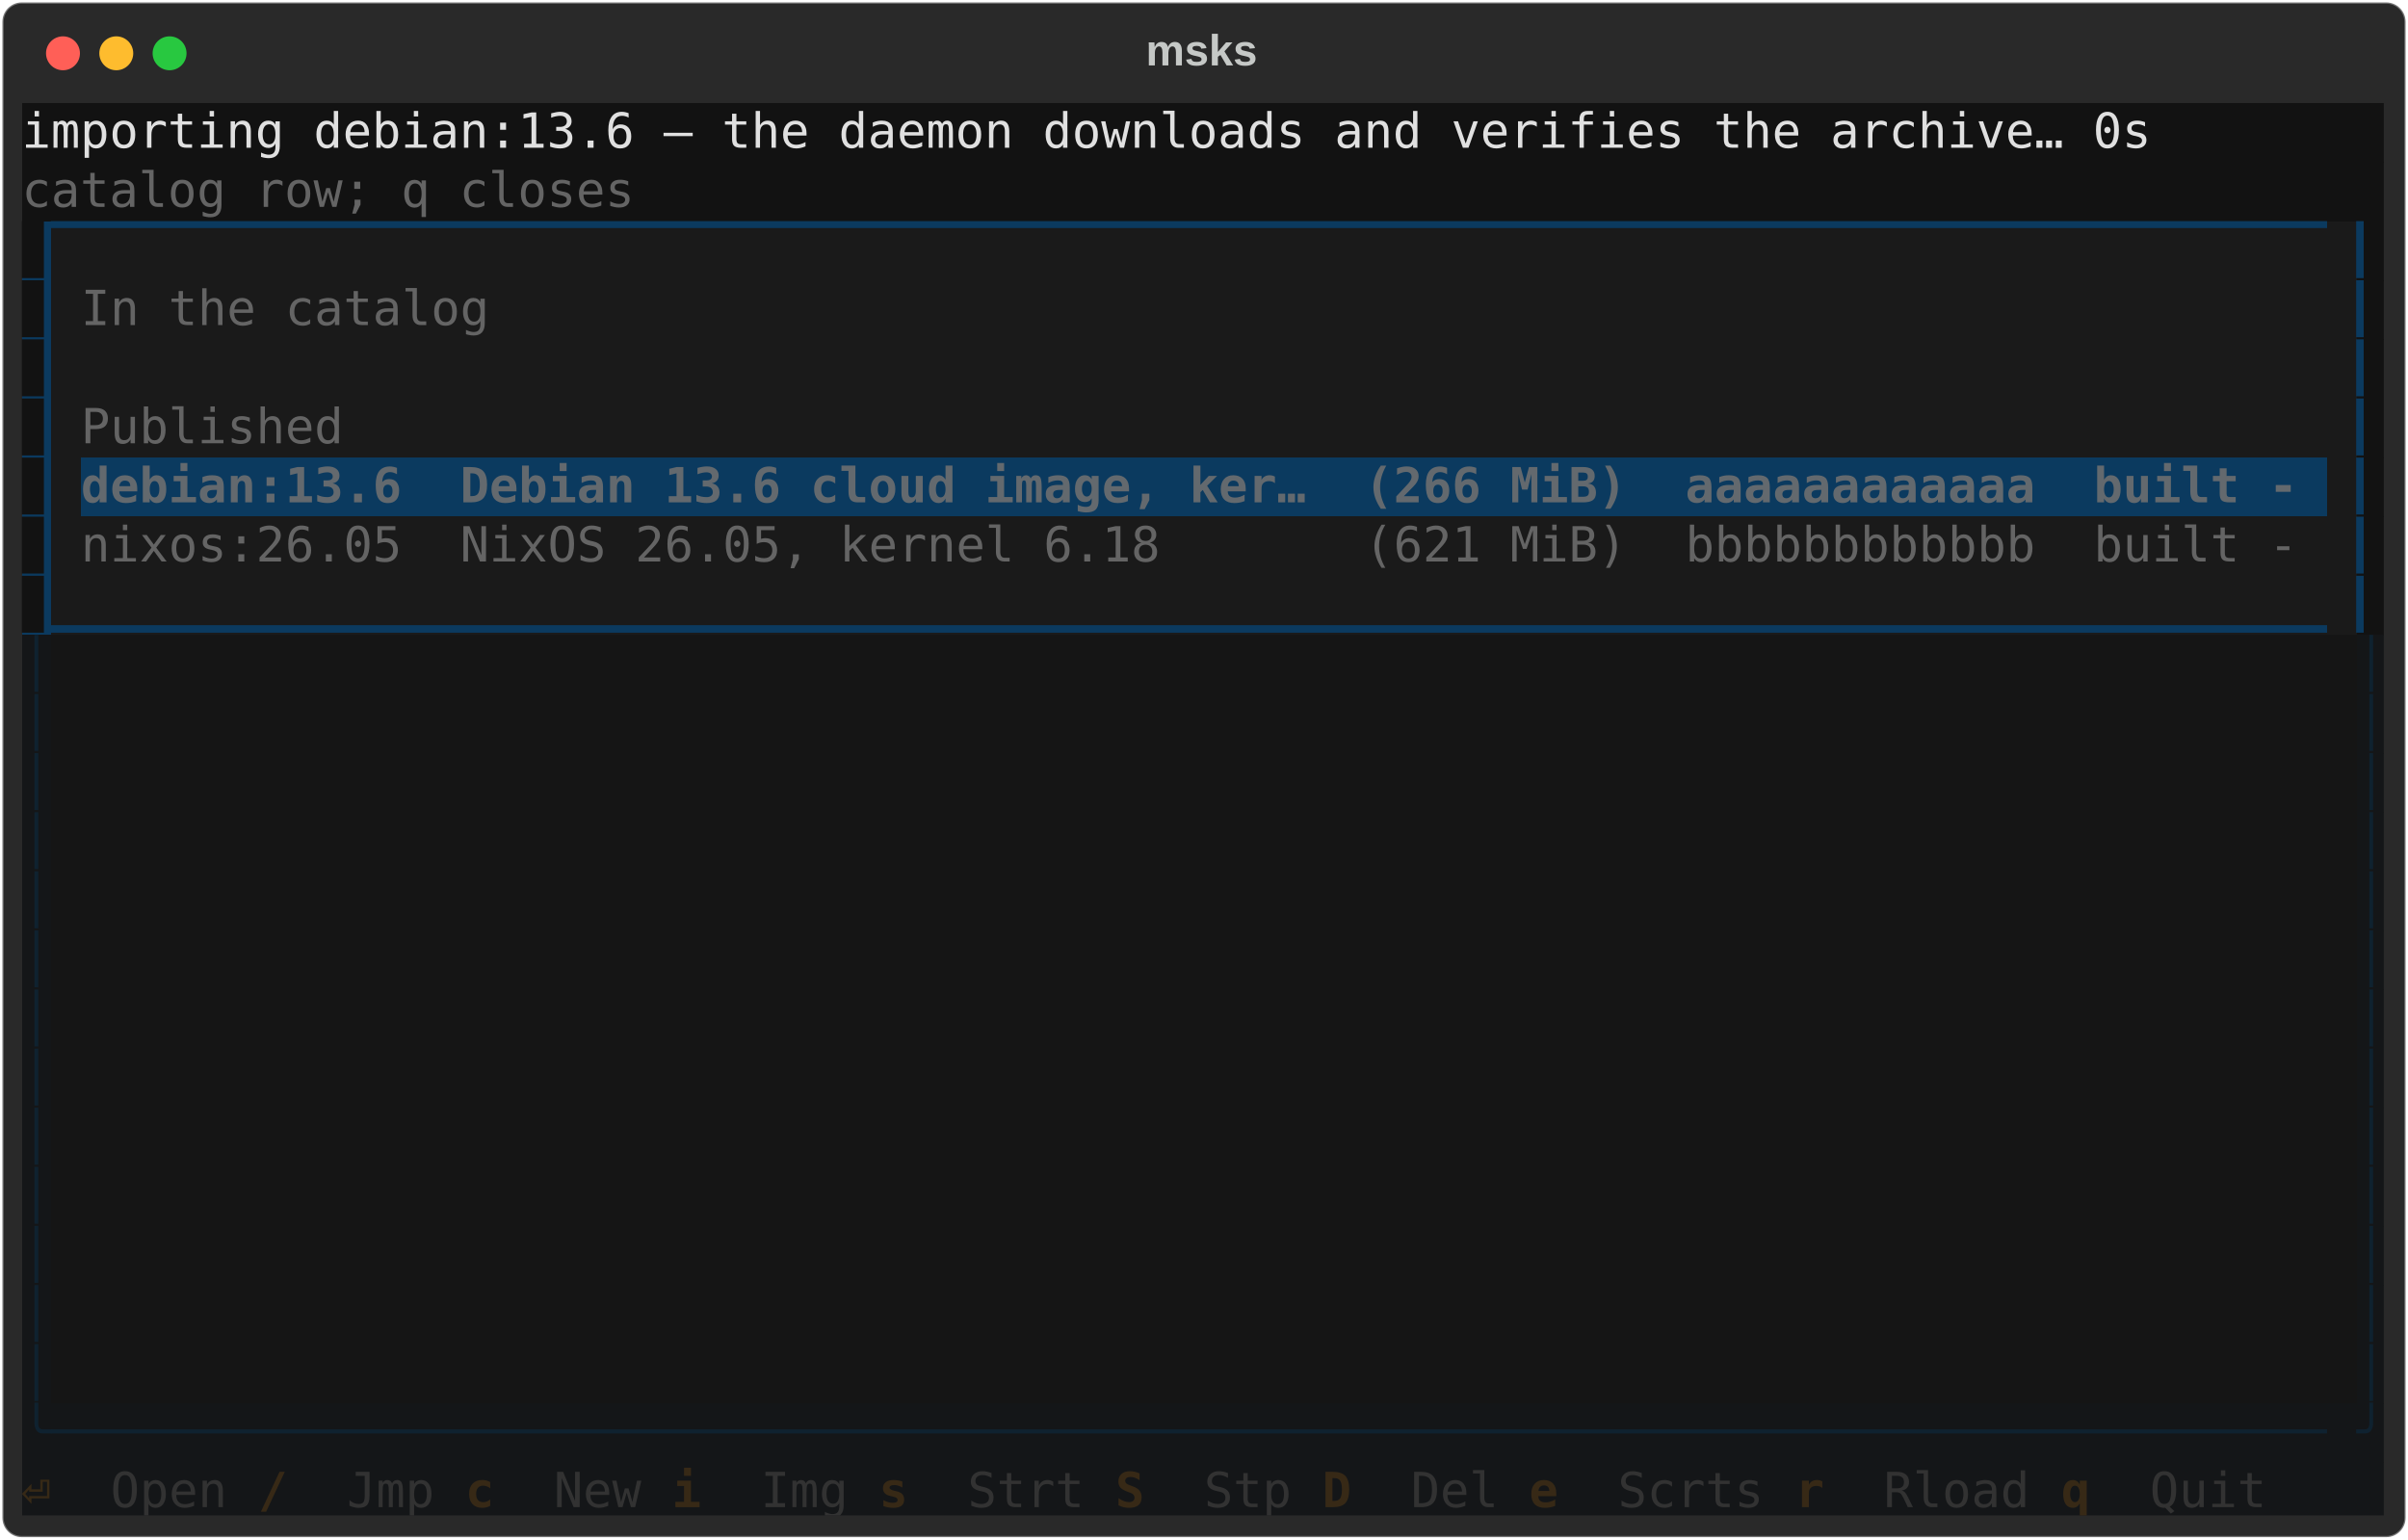
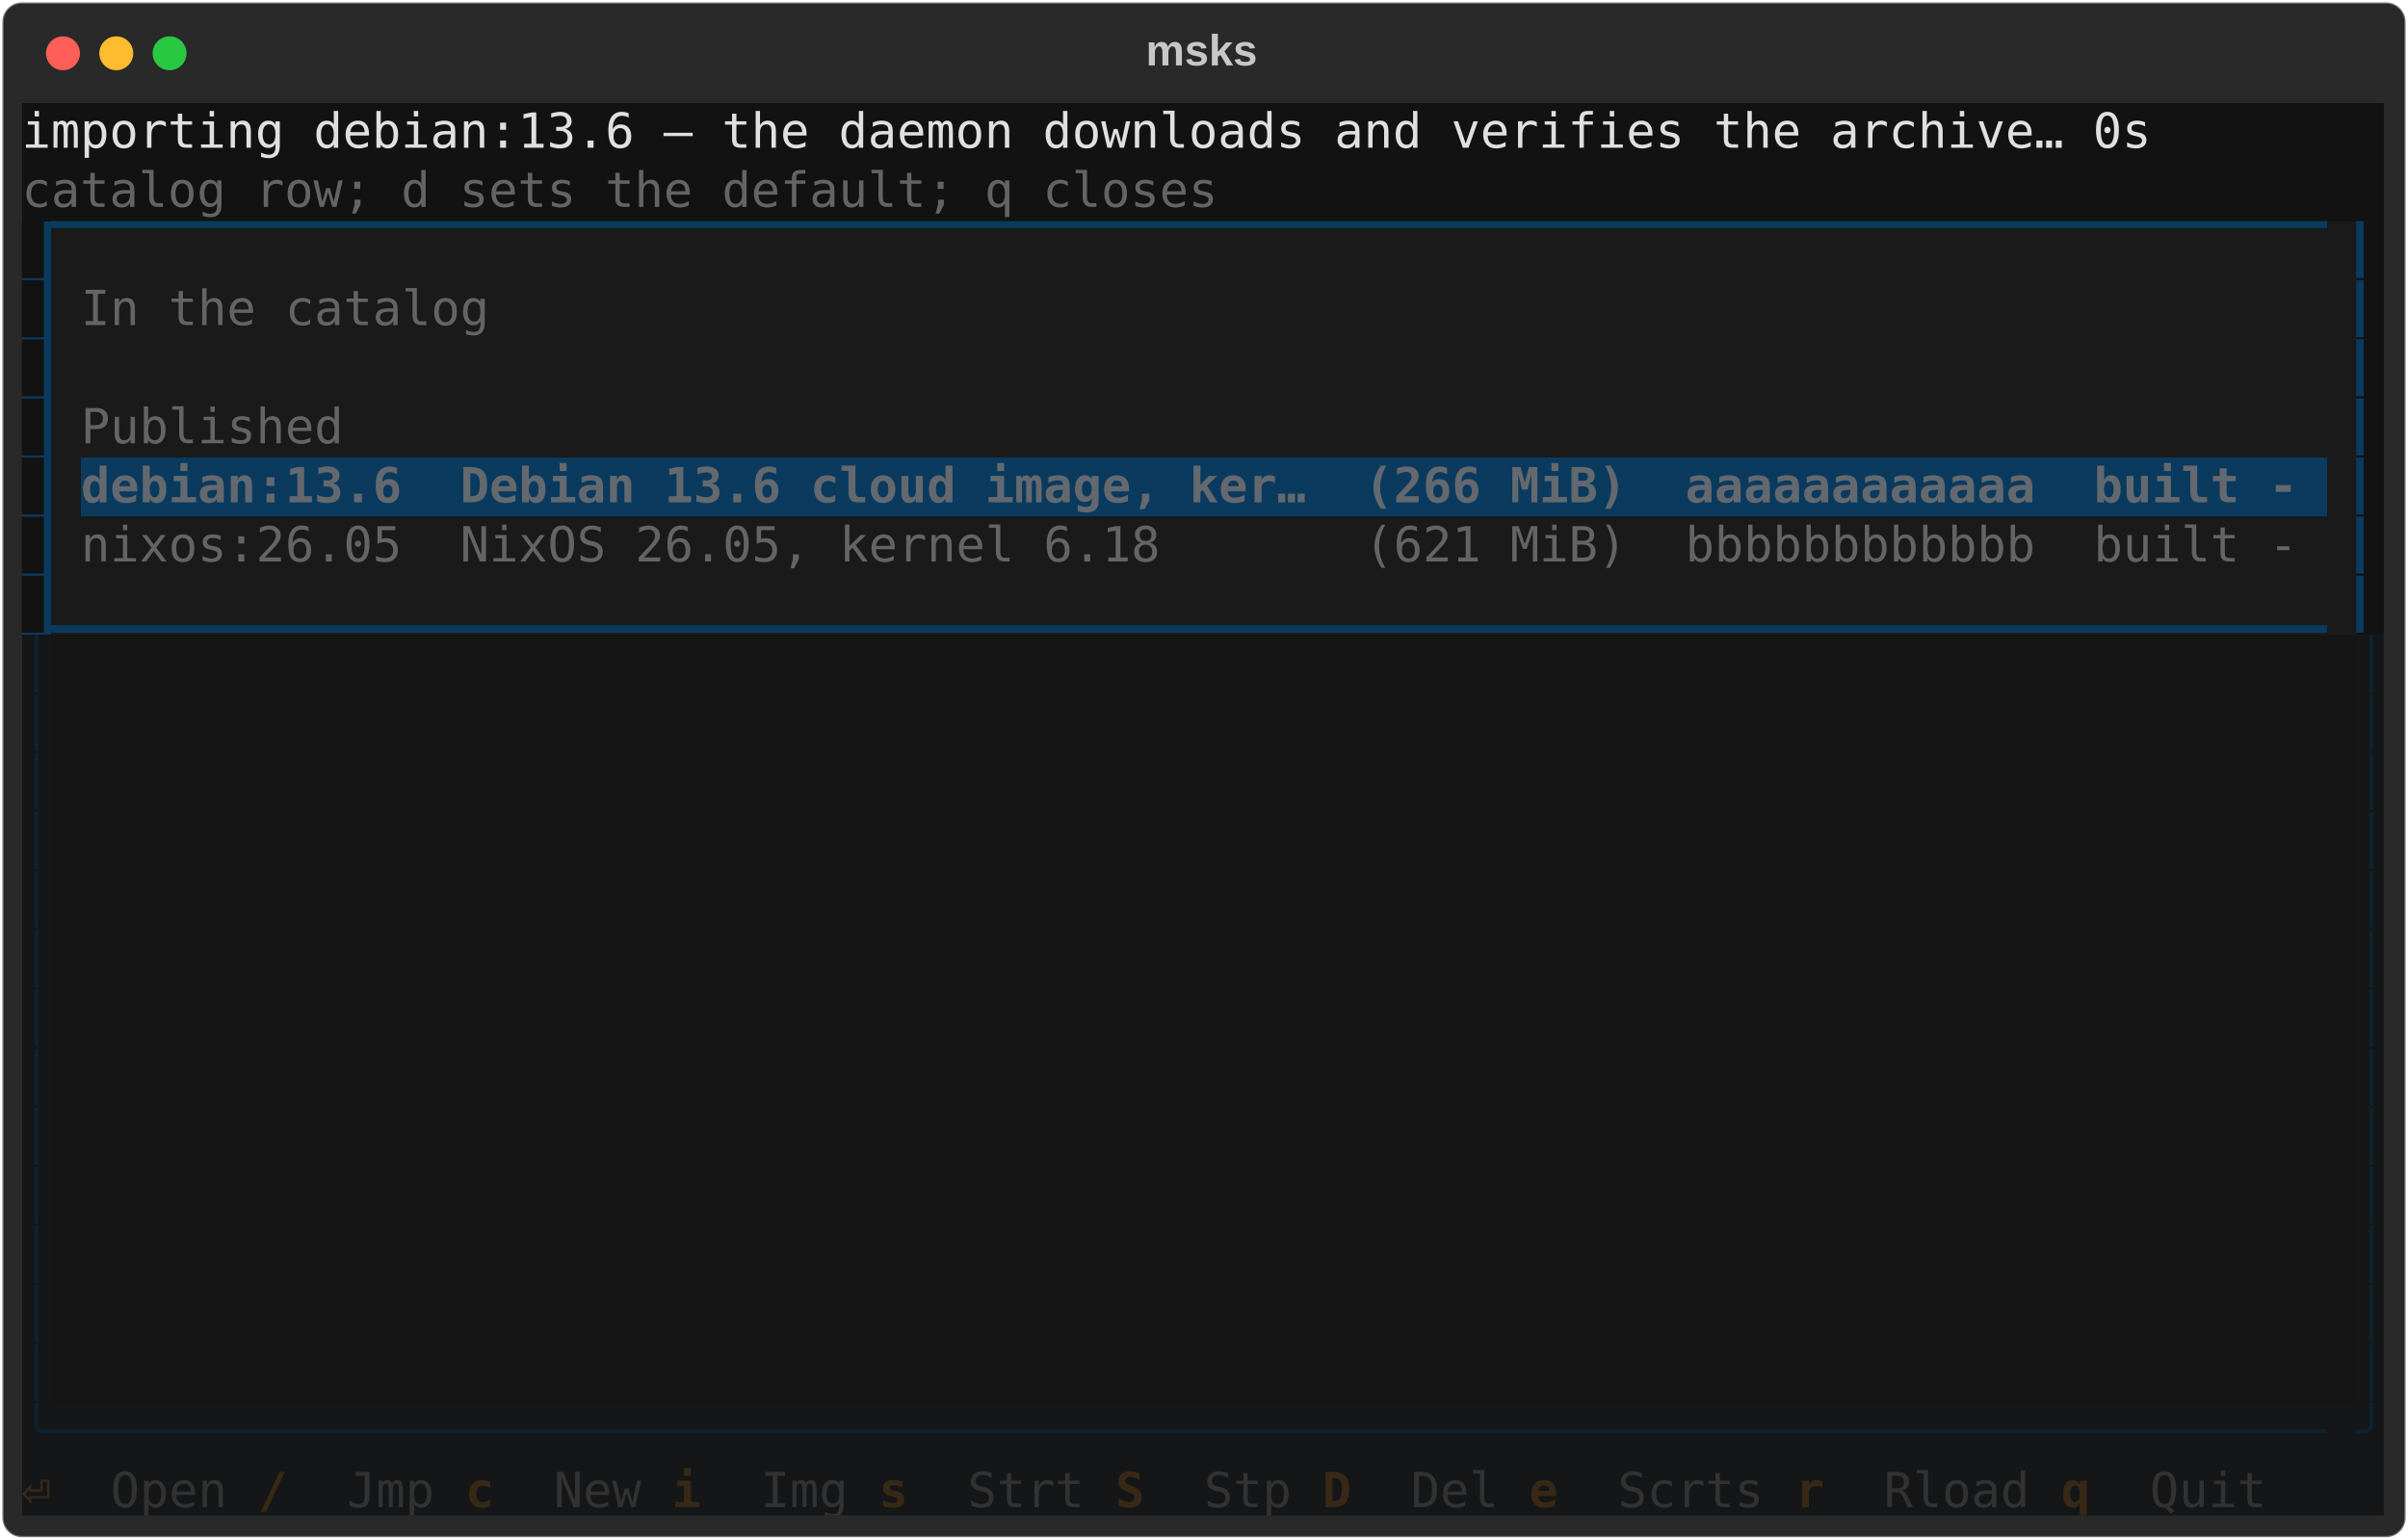
<svg xmlns="http://www.w3.org/2000/svg" class="rich-terminal" viewBox="0 0 994 635.6">
  <style>

    @font-face {
        font-family: "Fira Code";
        src: local("FiraCode-Regular"),
                url("https://cdnjs.cloudflare.com/ajax/libs/firacode/6.2.0/woff2/FiraCode-Regular.woff2") format("woff2"),
                url("https://cdnjs.cloudflare.com/ajax/libs/firacode/6.2.0/woff/FiraCode-Regular.woff") format("woff");
        font-style: normal;
        font-weight: 400;
    }
    @font-face {
        font-family: "Fira Code";
        src: local("FiraCode-Bold"),
                url("https://cdnjs.cloudflare.com/ajax/libs/firacode/6.2.0/woff2/FiraCode-Bold.woff2") format("woff2"),
                url("https://cdnjs.cloudflare.com/ajax/libs/firacode/6.2.0/woff/FiraCode-Bold.woff") format("woff");
        font-style: bold;
        font-weight: 700;
    }

-     .terminal-3180335082-matrix {
+     .terminal-1002771566-matrix {
        font-family: Fira Code, monospace;
        font-size: 20px;
        line-height: 24.4px;
        font-variant-east-asian: full-width;
    }

-     .terminal-3180335082-title {
+     .terminal-1002771566-title {
        font-size: 18px;
        font-weight: bold;
        font-family: arial;
    }

-     .terminal-3180335082-r1 { fill: #e0e0e0 }
- .terminal-3180335082-r2 { fill: #c5c8c6 }
- .terminal-3180335082-r3 { fill: #646464 }
- .terminal-3180335082-r4 { fill: #121212 }
- .terminal-3180335082-r5 { fill: #0b3a5f }
- .terminal-3180335082-r6 { fill: #63696e;font-weight: bold }
- .terminal-3180335082-r7 { fill: #0f2230 }
- .terminal-3180335082-r8 { fill: #372916;font-weight: bold }
- .terminal-3180335082-r9 { fill: #323232 }
+     .terminal-1002771566-r1 { fill: #e0e0e0 }
+ .terminal-1002771566-r2 { fill: #c5c8c6 }
+ .terminal-1002771566-r3 { fill: #646464 }
+ .terminal-1002771566-r4 { fill: #121212 }
+ .terminal-1002771566-r5 { fill: #0b3a5f }
+ .terminal-1002771566-r6 { fill: #63696e;font-weight: bold }
+ .terminal-1002771566-r7 { fill: #0f2230 }
+ .terminal-1002771566-r8 { fill: #372916;font-weight: bold }
+ .terminal-1002771566-r9 { fill: #323232 }
    </style>
  <defs>
-     <clipPath id="terminal-3180335082-clip-terminal">
+     <clipPath id="terminal-1002771566-clip-terminal">
      <rect x="0" y="0" width="975.0" height="584.6" />
    </clipPath>
-     <clipPath id="terminal-3180335082-line-0">
+     <clipPath id="terminal-1002771566-line-0">
      <rect x="0" y="1.5" width="976" height="24.65" />
    </clipPath>
-     <clipPath id="terminal-3180335082-line-1">
+     <clipPath id="terminal-1002771566-line-1">
      <rect x="0" y="25.9" width="976" height="24.65" />
    </clipPath>
-     <clipPath id="terminal-3180335082-line-2">
+     <clipPath id="terminal-1002771566-line-2">
      <rect x="0" y="50.3" width="976" height="24.65" />
    </clipPath>
-     <clipPath id="terminal-3180335082-line-3">
+     <clipPath id="terminal-1002771566-line-3">
      <rect x="0" y="74.7" width="976" height="24.65" />
    </clipPath>
-     <clipPath id="terminal-3180335082-line-4">
+     <clipPath id="terminal-1002771566-line-4">
      <rect x="0" y="99.1" width="976" height="24.65" />
    </clipPath>
-     <clipPath id="terminal-3180335082-line-5">
+     <clipPath id="terminal-1002771566-line-5">
      <rect x="0" y="123.5" width="976" height="24.65" />
    </clipPath>
-     <clipPath id="terminal-3180335082-line-6">
+     <clipPath id="terminal-1002771566-line-6">
      <rect x="0" y="147.9" width="976" height="24.65" />
    </clipPath>
-     <clipPath id="terminal-3180335082-line-7">
+     <clipPath id="terminal-1002771566-line-7">
      <rect x="0" y="172.3" width="976" height="24.65" />
    </clipPath>
-     <clipPath id="terminal-3180335082-line-8">
+     <clipPath id="terminal-1002771566-line-8">
      <rect x="0" y="196.7" width="976" height="24.65" />
    </clipPath>
-     <clipPath id="terminal-3180335082-line-9">
+     <clipPath id="terminal-1002771566-line-9">
      <rect x="0" y="221.1" width="976" height="24.65" />
    </clipPath>
-     <clipPath id="terminal-3180335082-line-10">
+     <clipPath id="terminal-1002771566-line-10">
      <rect x="0" y="245.5" width="976" height="24.65" />
    </clipPath>
-     <clipPath id="terminal-3180335082-line-11">
+     <clipPath id="terminal-1002771566-line-11">
      <rect x="0" y="269.9" width="976" height="24.65" />
    </clipPath>
-     <clipPath id="terminal-3180335082-line-12">
+     <clipPath id="terminal-1002771566-line-12">
      <rect x="0" y="294.3" width="976" height="24.65" />
    </clipPath>
-     <clipPath id="terminal-3180335082-line-13">
+     <clipPath id="terminal-1002771566-line-13">
      <rect x="0" y="318.7" width="976" height="24.65" />
    </clipPath>
-     <clipPath id="terminal-3180335082-line-14">
+     <clipPath id="terminal-1002771566-line-14">
      <rect x="0" y="343.1" width="976" height="24.65" />
    </clipPath>
-     <clipPath id="terminal-3180335082-line-15">
+     <clipPath id="terminal-1002771566-line-15">
      <rect x="0" y="367.5" width="976" height="24.65" />
    </clipPath>
-     <clipPath id="terminal-3180335082-line-16">
+     <clipPath id="terminal-1002771566-line-16">
      <rect x="0" y="391.9" width="976" height="24.65" />
    </clipPath>
-     <clipPath id="terminal-3180335082-line-17">
+     <clipPath id="terminal-1002771566-line-17">
      <rect x="0" y="416.3" width="976" height="24.65" />
    </clipPath>
-     <clipPath id="terminal-3180335082-line-18">
+     <clipPath id="terminal-1002771566-line-18">
      <rect x="0" y="440.7" width="976" height="24.65" />
    </clipPath>
-     <clipPath id="terminal-3180335082-line-19">
+     <clipPath id="terminal-1002771566-line-19">
      <rect x="0" y="465.1" width="976" height="24.65" />
    </clipPath>
-     <clipPath id="terminal-3180335082-line-20">
+     <clipPath id="terminal-1002771566-line-20">
      <rect x="0" y="489.5" width="976" height="24.65" />
    </clipPath>
-     <clipPath id="terminal-3180335082-line-21">
+     <clipPath id="terminal-1002771566-line-21">
      <rect x="0" y="513.9" width="976" height="24.65" />
    </clipPath>
-     <clipPath id="terminal-3180335082-line-22">
+     <clipPath id="terminal-1002771566-line-22">
      <rect x="0" y="538.3" width="976" height="24.65" />
    </clipPath>
  </defs>
  <rect fill="#292929" stroke="rgba(255,255,255,0.35)" stroke-width="1" x="1" y="1" width="992" height="633.6" rx="8" />
-   <text class="terminal-3180335082-title" fill="#c5c8c6" text-anchor="middle" x="496" y="27">msks</text>
+   <text class="terminal-1002771566-title" fill="#c5c8c6" text-anchor="middle" x="496" y="27">msks</text>
  <g transform="translate(26,22)">
    <circle cx="0" cy="0" r="7" fill="#ff5f57" />
    <circle cx="22" cy="0" r="7" fill="#febc2e" />
    <circle cx="44" cy="0" r="7" fill="#28c840" />
  </g>
-   <g transform="translate(9, 41)" clip-path="url(#terminal-3180335082-clip-terminal)">
+   <g transform="translate(9, 41)" clip-path="url(#terminal-1002771566-clip-terminal)">
    <rect fill="#121212" x="0" y="1.5" width="890.6" height="24.65" shape-rendering="crispEdges" />
    <rect fill="#121212" x="890.6" y="1.5" width="85.4" height="24.65" shape-rendering="crispEdges" />
-     <rect fill="#121212" x="0" y="25.9" width="256.2" height="24.65" shape-rendering="crispEdges" />
-     <rect fill="#121212" x="256.2" y="25.9" width="719.8" height="24.65" shape-rendering="crispEdges" />
+     <rect fill="#121212" x="0" y="25.9" width="500.2" height="24.65" shape-rendering="crispEdges" />
+     <rect fill="#121212" x="500.2" y="25.9" width="475.8" height="24.65" shape-rendering="crispEdges" />
    <rect fill="#0b3a5f" x="0" y="50.3" width="12.2" height="24.65" shape-rendering="crispEdges" />
    <rect fill="#1a1a1a" x="12.2" y="50.3" width="951.6" height="24.65" shape-rendering="crispEdges" />
    <rect fill="#121212" x="963.8" y="50.3" width="12.2" height="24.65" shape-rendering="crispEdges" />
    <rect fill="#0b3a5f" x="0" y="74.7" width="12.2" height="24.65" shape-rendering="crispEdges" />
    <rect fill="#1a1a1a" x="12.2" y="74.7" width="12.2" height="24.65" shape-rendering="crispEdges" />
    <rect fill="#1a1a1a" x="24.4" y="74.7" width="170.8" height="24.65" shape-rendering="crispEdges" />
    <rect fill="#1a1a1a" x="195.2" y="74.7" width="756.4" height="24.65" shape-rendering="crispEdges" />
    <rect fill="#1a1a1a" x="951.6" y="74.7" width="12.2" height="24.65" shape-rendering="crispEdges" />
    <rect fill="#121212" x="963.8" y="74.7" width="12.2" height="24.65" shape-rendering="crispEdges" />
    <rect fill="#0b3a5f" x="0" y="99.1" width="12.2" height="24.65" shape-rendering="crispEdges" />
    <rect fill="#1a1a1a" x="12.2" y="99.1" width="12.2" height="24.65" shape-rendering="crispEdges" />
    <rect fill="#1a1a1a" x="24.4" y="99.1" width="0" height="24.65" shape-rendering="crispEdges" />
    <rect fill="#1a1a1a" x="24.4" y="99.1" width="927.2" height="24.65" shape-rendering="crispEdges" />
    <rect fill="#1a1a1a" x="951.6" y="99.1" width="12.2" height="24.65" shape-rendering="crispEdges" />
    <rect fill="#121212" x="963.8" y="99.1" width="12.2" height="24.65" shape-rendering="crispEdges" />
    <rect fill="#0b3a5f" x="0" y="123.5" width="12.2" height="24.65" shape-rendering="crispEdges" />
    <rect fill="#1a1a1a" x="12.2" y="123.5" width="12.2" height="24.65" shape-rendering="crispEdges" />
    <rect fill="#1a1a1a" x="24.4" y="123.5" width="109.8" height="24.65" shape-rendering="crispEdges" />
    <rect fill="#1a1a1a" x="134.2" y="123.5" width="817.4" height="24.65" shape-rendering="crispEdges" />
    <rect fill="#1a1a1a" x="951.6" y="123.5" width="12.2" height="24.65" shape-rendering="crispEdges" />
    <rect fill="#121212" x="963.8" y="123.5" width="12.2" height="24.65" shape-rendering="crispEdges" />
    <rect fill="#0b3a5f" x="0" y="147.9" width="12.2" height="24.65" shape-rendering="crispEdges" />
    <rect fill="#1a1a1a" x="12.2" y="147.9" width="12.2" height="24.65" shape-rendering="crispEdges" />
    <rect fill="#0b3a5f" x="24.4" y="147.9" width="927.2" height="24.65" shape-rendering="crispEdges" />
    <rect fill="#1a1a1a" x="951.6" y="147.9" width="12.2" height="24.65" shape-rendering="crispEdges" />
    <rect fill="#121212" x="963.8" y="147.9" width="12.2" height="24.65" shape-rendering="crispEdges" />
    <rect fill="#0b3a5f" x="0" y="172.3" width="12.2" height="24.65" shape-rendering="crispEdges" />
    <rect fill="#1a1a1a" x="12.2" y="172.3" width="12.2" height="24.65" shape-rendering="crispEdges" />
    <rect fill="#1a1a1a" x="24.4" y="172.3" width="927.2" height="24.65" shape-rendering="crispEdges" />
    <rect fill="#1a1a1a" x="951.6" y="172.3" width="12.2" height="24.65" shape-rendering="crispEdges" />
    <rect fill="#121212" x="963.8" y="172.3" width="12.2" height="24.65" shape-rendering="crispEdges" />
    <rect fill="#0b3a5f" x="0" y="196.7" width="12.2" height="24.65" shape-rendering="crispEdges" />
    <rect fill="#1a1a1a" x="12.2" y="196.7" width="951.6" height="24.65" shape-rendering="crispEdges" />
    <rect fill="#121212" x="963.8" y="196.7" width="12.2" height="24.65" shape-rendering="crispEdges" />
    <rect fill="#141618" x="0" y="221.1" width="12.2" height="24.65" shape-rendering="crispEdges" />
    <rect fill="#151515" x="12.2" y="221.1" width="951.6" height="24.65" shape-rendering="crispEdges" />
    <rect fill="#141618" x="963.8" y="221.1" width="12.2" height="24.65" shape-rendering="crispEdges" />
    <rect fill="#141618" x="0" y="245.5" width="12.2" height="24.65" shape-rendering="crispEdges" />
    <rect fill="#151515" x="12.2" y="245.5" width="951.6" height="24.65" shape-rendering="crispEdges" />
    <rect fill="#141618" x="963.8" y="245.5" width="12.2" height="24.65" shape-rendering="crispEdges" />
    <rect fill="#141618" x="0" y="269.9" width="12.2" height="24.65" shape-rendering="crispEdges" />
    <rect fill="#151515" x="12.2" y="269.9" width="951.6" height="24.65" shape-rendering="crispEdges" />
    <rect fill="#141618" x="963.8" y="269.9" width="12.2" height="24.65" shape-rendering="crispEdges" />
    <rect fill="#141618" x="0" y="294.3" width="12.2" height="24.65" shape-rendering="crispEdges" />
    <rect fill="#151515" x="12.2" y="294.3" width="951.6" height="24.65" shape-rendering="crispEdges" />
    <rect fill="#141618" x="963.8" y="294.3" width="12.2" height="24.65" shape-rendering="crispEdges" />
    <rect fill="#141618" x="0" y="318.7" width="12.2" height="24.65" shape-rendering="crispEdges" />
    <rect fill="#151515" x="12.2" y="318.7" width="951.6" height="24.65" shape-rendering="crispEdges" />
    <rect fill="#141618" x="963.8" y="318.7" width="12.2" height="24.65" shape-rendering="crispEdges" />
    <rect fill="#141618" x="0" y="343.1" width="12.2" height="24.65" shape-rendering="crispEdges" />
    <rect fill="#151515" x="12.2" y="343.1" width="951.6" height="24.65" shape-rendering="crispEdges" />
    <rect fill="#141618" x="963.8" y="343.1" width="12.2" height="24.65" shape-rendering="crispEdges" />
    <rect fill="#141618" x="0" y="367.5" width="12.2" height="24.65" shape-rendering="crispEdges" />
    <rect fill="#151515" x="12.2" y="367.5" width="951.6" height="24.65" shape-rendering="crispEdges" />
    <rect fill="#141618" x="963.8" y="367.5" width="12.2" height="24.65" shape-rendering="crispEdges" />
    <rect fill="#141618" x="0" y="391.9" width="12.2" height="24.65" shape-rendering="crispEdges" />
    <rect fill="#151515" x="12.2" y="391.9" width="951.6" height="24.65" shape-rendering="crispEdges" />
    <rect fill="#141618" x="963.8" y="391.9" width="12.2" height="24.65" shape-rendering="crispEdges" />
    <rect fill="#141618" x="0" y="416.3" width="12.2" height="24.65" shape-rendering="crispEdges" />
    <rect fill="#151515" x="12.2" y="416.3" width="951.6" height="24.65" shape-rendering="crispEdges" />
    <rect fill="#141618" x="963.8" y="416.3" width="12.2" height="24.65" shape-rendering="crispEdges" />
    <rect fill="#141618" x="0" y="440.7" width="12.2" height="24.65" shape-rendering="crispEdges" />
    <rect fill="#151515" x="12.2" y="440.7" width="951.6" height="24.65" shape-rendering="crispEdges" />
    <rect fill="#141618" x="963.8" y="440.7" width="12.2" height="24.65" shape-rendering="crispEdges" />
    <rect fill="#141618" x="0" y="465.1" width="12.2" height="24.65" shape-rendering="crispEdges" />
    <rect fill="#151515" x="12.2" y="465.1" width="951.6" height="24.65" shape-rendering="crispEdges" />
    <rect fill="#141618" x="963.8" y="465.1" width="12.2" height="24.65" shape-rendering="crispEdges" />
    <rect fill="#141618" x="0" y="489.5" width="12.2" height="24.65" shape-rendering="crispEdges" />
    <rect fill="#151515" x="12.2" y="489.5" width="951.6" height="24.65" shape-rendering="crispEdges" />
    <rect fill="#141618" x="963.8" y="489.5" width="12.2" height="24.65" shape-rendering="crispEdges" />
    <rect fill="#141618" x="0" y="513.9" width="12.2" height="24.65" shape-rendering="crispEdges" />
    <rect fill="#151515" x="12.2" y="513.9" width="951.6" height="24.65" shape-rendering="crispEdges" />
    <rect fill="#141618" x="963.8" y="513.9" width="12.2" height="24.65" shape-rendering="crispEdges" />
    <rect fill="#141618" x="0" y="538.3" width="12.2" height="24.65" shape-rendering="crispEdges" />
    <rect fill="#141618" x="12.2" y="538.3" width="951.6" height="24.65" shape-rendering="crispEdges" />
    <rect fill="#141618" x="963.8" y="538.3" width="12.2" height="24.65" shape-rendering="crispEdges" />
    <rect fill="#141618" x="0" y="562.7" width="36.6" height="24.65" shape-rendering="crispEdges" />
    <rect fill="#141618" x="36.6" y="562.7" width="61" height="24.65" shape-rendering="crispEdges" />
    <rect fill="#141618" x="97.6" y="562.7" width="36.6" height="24.65" shape-rendering="crispEdges" />
    <rect fill="#141618" x="134.2" y="562.7" width="48.8" height="24.65" shape-rendering="crispEdges" />
    <rect fill="#141618" x="183" y="562.7" width="36.6" height="24.65" shape-rendering="crispEdges" />
    <rect fill="#141618" x="219.6" y="562.7" width="48.8" height="24.65" shape-rendering="crispEdges" />
    <rect fill="#141618" x="268.4" y="562.7" width="36.6" height="24.65" shape-rendering="crispEdges" />
    <rect fill="#141618" x="305" y="562.7" width="48.8" height="24.65" shape-rendering="crispEdges" />
    <rect fill="#141618" x="353.8" y="562.7" width="36.6" height="24.65" shape-rendering="crispEdges" />
    <rect fill="#141618" x="390.4" y="562.7" width="61" height="24.65" shape-rendering="crispEdges" />
    <rect fill="#141618" x="451.4" y="562.7" width="36.6" height="24.65" shape-rendering="crispEdges" />
    <rect fill="#141618" x="488" y="562.7" width="48.8" height="24.65" shape-rendering="crispEdges" />
    <rect fill="#141618" x="536.8" y="562.7" width="36.6" height="24.65" shape-rendering="crispEdges" />
    <rect fill="#141618" x="573.4" y="562.7" width="48.8" height="24.65" shape-rendering="crispEdges" />
    <rect fill="#141618" x="622.2" y="562.7" width="36.6" height="24.65" shape-rendering="crispEdges" />
    <rect fill="#141618" x="658.8" y="562.7" width="73.2" height="24.65" shape-rendering="crispEdges" />
    <rect fill="#141618" x="732" y="562.7" width="36.6" height="24.65" shape-rendering="crispEdges" />
    <rect fill="#141618" x="768.6" y="562.7" width="73.2" height="24.65" shape-rendering="crispEdges" />
    <rect fill="#141618" x="841.8" y="562.7" width="36.6" height="24.65" shape-rendering="crispEdges" />
    <rect fill="#141618" x="878.4" y="562.7" width="61" height="24.65" shape-rendering="crispEdges" />
    <rect fill="#141618" x="939.4" y="562.7" width="36.6" height="24.65" shape-rendering="crispEdges" />
-     <g class="terminal-3180335082-matrix">
-       <text class="terminal-3180335082-r1" x="0" y="20" textLength="890.6" clip-path="url(#terminal-3180335082-line-0)">importing debian:13.6 — the daemon downloads and verifies the archive… 0s</text>
-       <text class="terminal-3180335082-r2" x="976" y="20" textLength="12.2" clip-path="url(#terminal-3180335082-line-0)">
- </text>
-       <text class="terminal-3180335082-r3" x="0" y="44.4" textLength="256.2" clip-path="url(#terminal-3180335082-line-1)">catalog row; q closes</text>
-       <text class="terminal-3180335082-r2" x="976" y="44.4" textLength="12.2" clip-path="url(#terminal-3180335082-line-1)">
- </text>
-       <text class="terminal-3180335082-r4" x="0" y="68.8" textLength="12.2" clip-path="url(#terminal-3180335082-line-2)">▊</text>
-       <text class="terminal-3180335082-r5" x="12.2" y="68.8" textLength="951.6" clip-path="url(#terminal-3180335082-line-2)">▔▔▔▔▔▔▔▔▔▔▔▔▔▔▔▔▔▔▔▔▔▔▔▔▔▔▔▔▔▔▔▔▔▔▔▔▔▔▔▔▔▔▔▔▔▔▔▔▔▔▔▔▔▔▔▔▔▔▔▔▔▔▔▔▔▔▔▔▔▔▔▔▔▔▔▔▔▔</text>
-       <text class="terminal-3180335082-r5" x="963.8" y="68.8" textLength="12.2" clip-path="url(#terminal-3180335082-line-2)">▎</text>
-       <text class="terminal-3180335082-r2" x="976" y="68.8" textLength="12.2" clip-path="url(#terminal-3180335082-line-2)">
- </text>
-       <text class="terminal-3180335082-r4" x="0" y="93.2" textLength="12.2" clip-path="url(#terminal-3180335082-line-3)">▊</text>
-       <text class="terminal-3180335082-r3" x="24.4" y="93.2" textLength="170.8" clip-path="url(#terminal-3180335082-line-3)">In the catalog</text>
-       <text class="terminal-3180335082-r5" x="963.8" y="93.2" textLength="12.2" clip-path="url(#terminal-3180335082-line-3)">▎</text>
-       <text class="terminal-3180335082-r2" x="976" y="93.2" textLength="12.2" clip-path="url(#terminal-3180335082-line-3)">
- </text>
-       <text class="terminal-3180335082-r4" x="0" y="117.6" textLength="12.2" clip-path="url(#terminal-3180335082-line-4)">▊</text>
-       <text class="terminal-3180335082-r5" x="963.8" y="117.6" textLength="12.2" clip-path="url(#terminal-3180335082-line-4)">▎</text>
-       <text class="terminal-3180335082-r2" x="976" y="117.6" textLength="12.2" clip-path="url(#terminal-3180335082-line-4)">
- </text>
-       <text class="terminal-3180335082-r4" x="0" y="142" textLength="12.2" clip-path="url(#terminal-3180335082-line-5)">▊</text>
-       <text class="terminal-3180335082-r3" x="24.4" y="142" textLength="109.8" clip-path="url(#terminal-3180335082-line-5)">Published</text>
-       <text class="terminal-3180335082-r5" x="963.8" y="142" textLength="12.2" clip-path="url(#terminal-3180335082-line-5)">▎</text>
-       <text class="terminal-3180335082-r2" x="976" y="142" textLength="12.2" clip-path="url(#terminal-3180335082-line-5)">
- </text>
-       <text class="terminal-3180335082-r4" x="0" y="166.4" textLength="12.2" clip-path="url(#terminal-3180335082-line-6)">▊</text>
-       <text class="terminal-3180335082-r6" x="24.4" y="166.4" textLength="927.2" clip-path="url(#terminal-3180335082-line-6)">debian:13.6  Debian 13.6 cloud image, ker…  (266 MiB)  aaaaaaaaaaaa  built -</text>
-       <text class="terminal-3180335082-r5" x="963.8" y="166.4" textLength="12.2" clip-path="url(#terminal-3180335082-line-6)">▎</text>
-       <text class="terminal-3180335082-r2" x="976" y="166.4" textLength="12.2" clip-path="url(#terminal-3180335082-line-6)">
- </text>
-       <text class="terminal-3180335082-r4" x="0" y="190.8" textLength="12.2" clip-path="url(#terminal-3180335082-line-7)">▊</text>
-       <text class="terminal-3180335082-r3" x="24.4" y="190.8" textLength="927.2" clip-path="url(#terminal-3180335082-line-7)">nixos:26.05  NixOS 26.05, kernel 6.18       (621 MiB)  bbbbbbbbbbbb  built -</text>
-       <text class="terminal-3180335082-r5" x="963.8" y="190.8" textLength="12.2" clip-path="url(#terminal-3180335082-line-7)">▎</text>
-       <text class="terminal-3180335082-r2" x="976" y="190.8" textLength="12.2" clip-path="url(#terminal-3180335082-line-7)">
- </text>
-       <text class="terminal-3180335082-r4" x="0" y="215.2" textLength="12.2" clip-path="url(#terminal-3180335082-line-8)">▊</text>
-       <text class="terminal-3180335082-r5" x="12.2" y="215.2" textLength="951.6" clip-path="url(#terminal-3180335082-line-8)">▁▁▁▁▁▁▁▁▁▁▁▁▁▁▁▁▁▁▁▁▁▁▁▁▁▁▁▁▁▁▁▁▁▁▁▁▁▁▁▁▁▁▁▁▁▁▁▁▁▁▁▁▁▁▁▁▁▁▁▁▁▁▁▁▁▁▁▁▁▁▁▁▁▁▁▁▁▁</text>
-       <text class="terminal-3180335082-r5" x="963.8" y="215.2" textLength="12.2" clip-path="url(#terminal-3180335082-line-8)">▎</text>
-       <text class="terminal-3180335082-r2" x="976" y="215.2" textLength="12.2" clip-path="url(#terminal-3180335082-line-8)">
- </text>
-       <text class="terminal-3180335082-r7" x="0" y="239.6" textLength="12.2" clip-path="url(#terminal-3180335082-line-9)">│</text>
-       <text class="terminal-3180335082-r7" x="963.8" y="239.6" textLength="12.2" clip-path="url(#terminal-3180335082-line-9)">│</text>
-       <text class="terminal-3180335082-r2" x="976" y="239.6" textLength="12.2" clip-path="url(#terminal-3180335082-line-9)">
- </text>
-       <text class="terminal-3180335082-r7" x="0" y="264" textLength="12.2" clip-path="url(#terminal-3180335082-line-10)">│</text>
-       <text class="terminal-3180335082-r7" x="963.8" y="264" textLength="12.2" clip-path="url(#terminal-3180335082-line-10)">│</text>
-       <text class="terminal-3180335082-r2" x="976" y="264" textLength="12.2" clip-path="url(#terminal-3180335082-line-10)">
- </text>
-       <text class="terminal-3180335082-r7" x="0" y="288.4" textLength="12.2" clip-path="url(#terminal-3180335082-line-11)">│</text>
-       <text class="terminal-3180335082-r7" x="963.8" y="288.4" textLength="12.2" clip-path="url(#terminal-3180335082-line-11)">│</text>
-       <text class="terminal-3180335082-r2" x="976" y="288.4" textLength="12.2" clip-path="url(#terminal-3180335082-line-11)">
- </text>
-       <text class="terminal-3180335082-r7" x="0" y="312.8" textLength="12.2" clip-path="url(#terminal-3180335082-line-12)">│</text>
-       <text class="terminal-3180335082-r7" x="963.8" y="312.8" textLength="12.2" clip-path="url(#terminal-3180335082-line-12)">│</text>
-       <text class="terminal-3180335082-r2" x="976" y="312.8" textLength="12.2" clip-path="url(#terminal-3180335082-line-12)">
- </text>
-       <text class="terminal-3180335082-r7" x="0" y="337.2" textLength="12.2" clip-path="url(#terminal-3180335082-line-13)">│</text>
-       <text class="terminal-3180335082-r7" x="963.8" y="337.2" textLength="12.2" clip-path="url(#terminal-3180335082-line-13)">│</text>
-       <text class="terminal-3180335082-r2" x="976" y="337.2" textLength="12.2" clip-path="url(#terminal-3180335082-line-13)">
- </text>
-       <text class="terminal-3180335082-r7" x="0" y="361.6" textLength="12.2" clip-path="url(#terminal-3180335082-line-14)">│</text>
-       <text class="terminal-3180335082-r7" x="963.8" y="361.6" textLength="12.2" clip-path="url(#terminal-3180335082-line-14)">│</text>
-       <text class="terminal-3180335082-r2" x="976" y="361.6" textLength="12.2" clip-path="url(#terminal-3180335082-line-14)">
- </text>
-       <text class="terminal-3180335082-r7" x="0" y="386" textLength="12.2" clip-path="url(#terminal-3180335082-line-15)">│</text>
-       <text class="terminal-3180335082-r7" x="963.8" y="386" textLength="12.2" clip-path="url(#terminal-3180335082-line-15)">│</text>
-       <text class="terminal-3180335082-r2" x="976" y="386" textLength="12.2" clip-path="url(#terminal-3180335082-line-15)">
- </text>
-       <text class="terminal-3180335082-r7" x="0" y="410.4" textLength="12.2" clip-path="url(#terminal-3180335082-line-16)">│</text>
-       <text class="terminal-3180335082-r7" x="963.8" y="410.4" textLength="12.2" clip-path="url(#terminal-3180335082-line-16)">│</text>
-       <text class="terminal-3180335082-r2" x="976" y="410.4" textLength="12.2" clip-path="url(#terminal-3180335082-line-16)">
- </text>
-       <text class="terminal-3180335082-r7" x="0" y="434.8" textLength="12.2" clip-path="url(#terminal-3180335082-line-17)">│</text>
-       <text class="terminal-3180335082-r7" x="963.8" y="434.8" textLength="12.2" clip-path="url(#terminal-3180335082-line-17)">│</text>
-       <text class="terminal-3180335082-r2" x="976" y="434.8" textLength="12.2" clip-path="url(#terminal-3180335082-line-17)">
- </text>
-       <text class="terminal-3180335082-r7" x="0" y="459.2" textLength="12.2" clip-path="url(#terminal-3180335082-line-18)">│</text>
-       <text class="terminal-3180335082-r7" x="963.8" y="459.2" textLength="12.2" clip-path="url(#terminal-3180335082-line-18)">│</text>
-       <text class="terminal-3180335082-r2" x="976" y="459.2" textLength="12.2" clip-path="url(#terminal-3180335082-line-18)">
- </text>
-       <text class="terminal-3180335082-r7" x="0" y="483.6" textLength="12.2" clip-path="url(#terminal-3180335082-line-19)">│</text>
-       <text class="terminal-3180335082-r7" x="963.8" y="483.6" textLength="12.2" clip-path="url(#terminal-3180335082-line-19)">│</text>
-       <text class="terminal-3180335082-r2" x="976" y="483.6" textLength="12.2" clip-path="url(#terminal-3180335082-line-19)">
- </text>
-       <text class="terminal-3180335082-r7" x="0" y="508" textLength="12.2" clip-path="url(#terminal-3180335082-line-20)">│</text>
-       <text class="terminal-3180335082-r7" x="963.8" y="508" textLength="12.2" clip-path="url(#terminal-3180335082-line-20)">│</text>
-       <text class="terminal-3180335082-r2" x="976" y="508" textLength="12.2" clip-path="url(#terminal-3180335082-line-20)">
- </text>
-       <text class="terminal-3180335082-r7" x="0" y="532.4" textLength="12.2" clip-path="url(#terminal-3180335082-line-21)">│</text>
-       <text class="terminal-3180335082-r7" x="963.8" y="532.4" textLength="12.2" clip-path="url(#terminal-3180335082-line-21)">│</text>
-       <text class="terminal-3180335082-r2" x="976" y="532.4" textLength="12.2" clip-path="url(#terminal-3180335082-line-21)">
- </text>
-       <text class="terminal-3180335082-r7" x="0" y="556.8" textLength="12.2" clip-path="url(#terminal-3180335082-line-22)">╰</text>
-       <text class="terminal-3180335082-r7" x="12.2" y="556.8" textLength="951.6" clip-path="url(#terminal-3180335082-line-22)">──────────────────────────────────────────────────────────────────────────────</text>
-       <text class="terminal-3180335082-r7" x="963.8" y="556.8" textLength="12.2" clip-path="url(#terminal-3180335082-line-22)">╯</text>
-       <text class="terminal-3180335082-r2" x="976" y="556.8" textLength="12.2" clip-path="url(#terminal-3180335082-line-22)">
- </text>
-       <text class="terminal-3180335082-r8" x="0" y="581.2" textLength="36.6" clip-path="url(#terminal-3180335082-line-23)"> ⏎ </text>
-       <text class="terminal-3180335082-r9" x="36.6" y="581.2" textLength="61" clip-path="url(#terminal-3180335082-line-23)">Open </text>
-       <text class="terminal-3180335082-r8" x="97.6" y="581.2" textLength="36.6" clip-path="url(#terminal-3180335082-line-23)"> / </text>
-       <text class="terminal-3180335082-r9" x="134.2" y="581.2" textLength="48.8" clip-path="url(#terminal-3180335082-line-23)">Jmp </text>
-       <text class="terminal-3180335082-r8" x="183" y="581.2" textLength="36.6" clip-path="url(#terminal-3180335082-line-23)"> c </text>
-       <text class="terminal-3180335082-r9" x="219.6" y="581.2" textLength="48.8" clip-path="url(#terminal-3180335082-line-23)">New </text>
-       <text class="terminal-3180335082-r8" x="268.4" y="581.2" textLength="36.6" clip-path="url(#terminal-3180335082-line-23)"> i </text>
-       <text class="terminal-3180335082-r9" x="305" y="581.2" textLength="48.8" clip-path="url(#terminal-3180335082-line-23)">Img </text>
-       <text class="terminal-3180335082-r8" x="353.8" y="581.2" textLength="36.6" clip-path="url(#terminal-3180335082-line-23)"> s </text>
-       <text class="terminal-3180335082-r9" x="390.4" y="581.2" textLength="61" clip-path="url(#terminal-3180335082-line-23)">Strt </text>
-       <text class="terminal-3180335082-r8" x="451.4" y="581.2" textLength="36.6" clip-path="url(#terminal-3180335082-line-23)"> S </text>
-       <text class="terminal-3180335082-r9" x="488" y="581.2" textLength="48.8" clip-path="url(#terminal-3180335082-line-23)">Stp </text>
-       <text class="terminal-3180335082-r8" x="536.8" y="581.2" textLength="36.6" clip-path="url(#terminal-3180335082-line-23)"> D </text>
-       <text class="terminal-3180335082-r9" x="573.4" y="581.2" textLength="48.8" clip-path="url(#terminal-3180335082-line-23)">Del </text>
-       <text class="terminal-3180335082-r8" x="622.2" y="581.2" textLength="36.6" clip-path="url(#terminal-3180335082-line-23)"> e </text>
-       <text class="terminal-3180335082-r9" x="658.8" y="581.2" textLength="73.2" clip-path="url(#terminal-3180335082-line-23)">Scrts </text>
-       <text class="terminal-3180335082-r8" x="732" y="581.2" textLength="36.6" clip-path="url(#terminal-3180335082-line-23)"> r </text>
-       <text class="terminal-3180335082-r9" x="768.6" y="581.2" textLength="73.2" clip-path="url(#terminal-3180335082-line-23)">Rload </text>
-       <text class="terminal-3180335082-r8" x="841.8" y="581.2" textLength="36.6" clip-path="url(#terminal-3180335082-line-23)"> q </text>
-       <text class="terminal-3180335082-r9" x="878.4" y="581.2" textLength="61" clip-path="url(#terminal-3180335082-line-23)">Quit </text>
+     <g class="terminal-1002771566-matrix">
+       <text class="terminal-1002771566-r1" x="0" y="20" textLength="890.6" clip-path="url(#terminal-1002771566-line-0)">importing debian:13.6 — the daemon downloads and verifies the archive… 0s</text>
+       <text class="terminal-1002771566-r2" x="976" y="20" textLength="12.2" clip-path="url(#terminal-1002771566-line-0)">
+ </text>
+       <text class="terminal-1002771566-r3" x="0" y="44.4" textLength="500.2" clip-path="url(#terminal-1002771566-line-1)">catalog row; d sets the default; q closes</text>
+       <text class="terminal-1002771566-r2" x="976" y="44.4" textLength="12.2" clip-path="url(#terminal-1002771566-line-1)">
+ </text>
+       <text class="terminal-1002771566-r4" x="0" y="68.8" textLength="12.2" clip-path="url(#terminal-1002771566-line-2)">▊</text>
+       <text class="terminal-1002771566-r5" x="12.2" y="68.8" textLength="951.6" clip-path="url(#terminal-1002771566-line-2)">▔▔▔▔▔▔▔▔▔▔▔▔▔▔▔▔▔▔▔▔▔▔▔▔▔▔▔▔▔▔▔▔▔▔▔▔▔▔▔▔▔▔▔▔▔▔▔▔▔▔▔▔▔▔▔▔▔▔▔▔▔▔▔▔▔▔▔▔▔▔▔▔▔▔▔▔▔▔</text>
+       <text class="terminal-1002771566-r5" x="963.8" y="68.8" textLength="12.2" clip-path="url(#terminal-1002771566-line-2)">▎</text>
+       <text class="terminal-1002771566-r2" x="976" y="68.8" textLength="12.2" clip-path="url(#terminal-1002771566-line-2)">
+ </text>
+       <text class="terminal-1002771566-r4" x="0" y="93.2" textLength="12.2" clip-path="url(#terminal-1002771566-line-3)">▊</text>
+       <text class="terminal-1002771566-r3" x="24.4" y="93.2" textLength="170.8" clip-path="url(#terminal-1002771566-line-3)">In the catalog</text>
+       <text class="terminal-1002771566-r5" x="963.8" y="93.2" textLength="12.2" clip-path="url(#terminal-1002771566-line-3)">▎</text>
+       <text class="terminal-1002771566-r2" x="976" y="93.2" textLength="12.2" clip-path="url(#terminal-1002771566-line-3)">
+ </text>
+       <text class="terminal-1002771566-r4" x="0" y="117.6" textLength="12.2" clip-path="url(#terminal-1002771566-line-4)">▊</text>
+       <text class="terminal-1002771566-r5" x="963.8" y="117.6" textLength="12.2" clip-path="url(#terminal-1002771566-line-4)">▎</text>
+       <text class="terminal-1002771566-r2" x="976" y="117.6" textLength="12.2" clip-path="url(#terminal-1002771566-line-4)">
+ </text>
+       <text class="terminal-1002771566-r4" x="0" y="142" textLength="12.2" clip-path="url(#terminal-1002771566-line-5)">▊</text>
+       <text class="terminal-1002771566-r3" x="24.4" y="142" textLength="109.8" clip-path="url(#terminal-1002771566-line-5)">Published</text>
+       <text class="terminal-1002771566-r5" x="963.8" y="142" textLength="12.2" clip-path="url(#terminal-1002771566-line-5)">▎</text>
+       <text class="terminal-1002771566-r2" x="976" y="142" textLength="12.2" clip-path="url(#terminal-1002771566-line-5)">
+ </text>
+       <text class="terminal-1002771566-r4" x="0" y="166.4" textLength="12.2" clip-path="url(#terminal-1002771566-line-6)">▊</text>
+       <text class="terminal-1002771566-r6" x="24.4" y="166.4" textLength="927.2" clip-path="url(#terminal-1002771566-line-6)">debian:13.6  Debian 13.6 cloud image, ker…  (266 MiB)  aaaaaaaaaaaa  built -</text>
+       <text class="terminal-1002771566-r5" x="963.8" y="166.4" textLength="12.2" clip-path="url(#terminal-1002771566-line-6)">▎</text>
+       <text class="terminal-1002771566-r2" x="976" y="166.4" textLength="12.2" clip-path="url(#terminal-1002771566-line-6)">
+ </text>
+       <text class="terminal-1002771566-r4" x="0" y="190.8" textLength="12.2" clip-path="url(#terminal-1002771566-line-7)">▊</text>
+       <text class="terminal-1002771566-r3" x="24.4" y="190.8" textLength="927.2" clip-path="url(#terminal-1002771566-line-7)">nixos:26.05  NixOS 26.05, kernel 6.18       (621 MiB)  bbbbbbbbbbbb  built -</text>
+       <text class="terminal-1002771566-r5" x="963.8" y="190.8" textLength="12.2" clip-path="url(#terminal-1002771566-line-7)">▎</text>
+       <text class="terminal-1002771566-r2" x="976" y="190.8" textLength="12.2" clip-path="url(#terminal-1002771566-line-7)">
+ </text>
+       <text class="terminal-1002771566-r4" x="0" y="215.2" textLength="12.2" clip-path="url(#terminal-1002771566-line-8)">▊</text>
+       <text class="terminal-1002771566-r5" x="12.2" y="215.2" textLength="951.6" clip-path="url(#terminal-1002771566-line-8)">▁▁▁▁▁▁▁▁▁▁▁▁▁▁▁▁▁▁▁▁▁▁▁▁▁▁▁▁▁▁▁▁▁▁▁▁▁▁▁▁▁▁▁▁▁▁▁▁▁▁▁▁▁▁▁▁▁▁▁▁▁▁▁▁▁▁▁▁▁▁▁▁▁▁▁▁▁▁</text>
+       <text class="terminal-1002771566-r5" x="963.8" y="215.2" textLength="12.2" clip-path="url(#terminal-1002771566-line-8)">▎</text>
+       <text class="terminal-1002771566-r2" x="976" y="215.2" textLength="12.2" clip-path="url(#terminal-1002771566-line-8)">
+ </text>
+       <text class="terminal-1002771566-r7" x="0" y="239.6" textLength="12.2" clip-path="url(#terminal-1002771566-line-9)">│</text>
+       <text class="terminal-1002771566-r7" x="963.8" y="239.6" textLength="12.2" clip-path="url(#terminal-1002771566-line-9)">│</text>
+       <text class="terminal-1002771566-r2" x="976" y="239.6" textLength="12.2" clip-path="url(#terminal-1002771566-line-9)">
+ </text>
+       <text class="terminal-1002771566-r7" x="0" y="264" textLength="12.2" clip-path="url(#terminal-1002771566-line-10)">│</text>
+       <text class="terminal-1002771566-r7" x="963.8" y="264" textLength="12.2" clip-path="url(#terminal-1002771566-line-10)">│</text>
+       <text class="terminal-1002771566-r2" x="976" y="264" textLength="12.2" clip-path="url(#terminal-1002771566-line-10)">
+ </text>
+       <text class="terminal-1002771566-r7" x="0" y="288.4" textLength="12.2" clip-path="url(#terminal-1002771566-line-11)">│</text>
+       <text class="terminal-1002771566-r7" x="963.8" y="288.4" textLength="12.2" clip-path="url(#terminal-1002771566-line-11)">│</text>
+       <text class="terminal-1002771566-r2" x="976" y="288.4" textLength="12.2" clip-path="url(#terminal-1002771566-line-11)">
+ </text>
+       <text class="terminal-1002771566-r7" x="0" y="312.8" textLength="12.2" clip-path="url(#terminal-1002771566-line-12)">│</text>
+       <text class="terminal-1002771566-r7" x="963.8" y="312.8" textLength="12.2" clip-path="url(#terminal-1002771566-line-12)">│</text>
+       <text class="terminal-1002771566-r2" x="976" y="312.8" textLength="12.2" clip-path="url(#terminal-1002771566-line-12)">
+ </text>
+       <text class="terminal-1002771566-r7" x="0" y="337.2" textLength="12.2" clip-path="url(#terminal-1002771566-line-13)">│</text>
+       <text class="terminal-1002771566-r7" x="963.8" y="337.2" textLength="12.2" clip-path="url(#terminal-1002771566-line-13)">│</text>
+       <text class="terminal-1002771566-r2" x="976" y="337.2" textLength="12.2" clip-path="url(#terminal-1002771566-line-13)">
+ </text>
+       <text class="terminal-1002771566-r7" x="0" y="361.6" textLength="12.2" clip-path="url(#terminal-1002771566-line-14)">│</text>
+       <text class="terminal-1002771566-r7" x="963.8" y="361.6" textLength="12.2" clip-path="url(#terminal-1002771566-line-14)">│</text>
+       <text class="terminal-1002771566-r2" x="976" y="361.6" textLength="12.2" clip-path="url(#terminal-1002771566-line-14)">
+ </text>
+       <text class="terminal-1002771566-r7" x="0" y="386" textLength="12.2" clip-path="url(#terminal-1002771566-line-15)">│</text>
+       <text class="terminal-1002771566-r7" x="963.8" y="386" textLength="12.2" clip-path="url(#terminal-1002771566-line-15)">│</text>
+       <text class="terminal-1002771566-r2" x="976" y="386" textLength="12.2" clip-path="url(#terminal-1002771566-line-15)">
+ </text>
+       <text class="terminal-1002771566-r7" x="0" y="410.4" textLength="12.2" clip-path="url(#terminal-1002771566-line-16)">│</text>
+       <text class="terminal-1002771566-r7" x="963.8" y="410.4" textLength="12.2" clip-path="url(#terminal-1002771566-line-16)">│</text>
+       <text class="terminal-1002771566-r2" x="976" y="410.4" textLength="12.2" clip-path="url(#terminal-1002771566-line-16)">
+ </text>
+       <text class="terminal-1002771566-r7" x="0" y="434.8" textLength="12.2" clip-path="url(#terminal-1002771566-line-17)">│</text>
+       <text class="terminal-1002771566-r7" x="963.8" y="434.8" textLength="12.2" clip-path="url(#terminal-1002771566-line-17)">│</text>
+       <text class="terminal-1002771566-r2" x="976" y="434.8" textLength="12.2" clip-path="url(#terminal-1002771566-line-17)">
+ </text>
+       <text class="terminal-1002771566-r7" x="0" y="459.2" textLength="12.2" clip-path="url(#terminal-1002771566-line-18)">│</text>
+       <text class="terminal-1002771566-r7" x="963.8" y="459.2" textLength="12.2" clip-path="url(#terminal-1002771566-line-18)">│</text>
+       <text class="terminal-1002771566-r2" x="976" y="459.2" textLength="12.2" clip-path="url(#terminal-1002771566-line-18)">
+ </text>
+       <text class="terminal-1002771566-r7" x="0" y="483.6" textLength="12.2" clip-path="url(#terminal-1002771566-line-19)">│</text>
+       <text class="terminal-1002771566-r7" x="963.8" y="483.6" textLength="12.2" clip-path="url(#terminal-1002771566-line-19)">│</text>
+       <text class="terminal-1002771566-r2" x="976" y="483.6" textLength="12.2" clip-path="url(#terminal-1002771566-line-19)">
+ </text>
+       <text class="terminal-1002771566-r7" x="0" y="508" textLength="12.2" clip-path="url(#terminal-1002771566-line-20)">│</text>
+       <text class="terminal-1002771566-r7" x="963.8" y="508" textLength="12.2" clip-path="url(#terminal-1002771566-line-20)">│</text>
+       <text class="terminal-1002771566-r2" x="976" y="508" textLength="12.2" clip-path="url(#terminal-1002771566-line-20)">
+ </text>
+       <text class="terminal-1002771566-r7" x="0" y="532.4" textLength="12.2" clip-path="url(#terminal-1002771566-line-21)">│</text>
+       <text class="terminal-1002771566-r7" x="963.8" y="532.4" textLength="12.2" clip-path="url(#terminal-1002771566-line-21)">│</text>
+       <text class="terminal-1002771566-r2" x="976" y="532.4" textLength="12.2" clip-path="url(#terminal-1002771566-line-21)">
+ </text>
+       <text class="terminal-1002771566-r7" x="0" y="556.8" textLength="12.2" clip-path="url(#terminal-1002771566-line-22)">╰</text>
+       <text class="terminal-1002771566-r7" x="12.2" y="556.8" textLength="951.6" clip-path="url(#terminal-1002771566-line-22)">──────────────────────────────────────────────────────────────────────────────</text>
+       <text class="terminal-1002771566-r7" x="963.8" y="556.8" textLength="12.2" clip-path="url(#terminal-1002771566-line-22)">╯</text>
+       <text class="terminal-1002771566-r2" x="976" y="556.8" textLength="12.2" clip-path="url(#terminal-1002771566-line-22)">
+ </text>
+       <text class="terminal-1002771566-r8" x="0" y="581.2" textLength="36.6" clip-path="url(#terminal-1002771566-line-23)"> ⏎ </text>
+       <text class="terminal-1002771566-r9" x="36.6" y="581.2" textLength="61" clip-path="url(#terminal-1002771566-line-23)">Open </text>
+       <text class="terminal-1002771566-r8" x="97.6" y="581.2" textLength="36.6" clip-path="url(#terminal-1002771566-line-23)"> / </text>
+       <text class="terminal-1002771566-r9" x="134.2" y="581.2" textLength="48.8" clip-path="url(#terminal-1002771566-line-23)">Jmp </text>
+       <text class="terminal-1002771566-r8" x="183" y="581.2" textLength="36.6" clip-path="url(#terminal-1002771566-line-23)"> c </text>
+       <text class="terminal-1002771566-r9" x="219.6" y="581.2" textLength="48.8" clip-path="url(#terminal-1002771566-line-23)">New </text>
+       <text class="terminal-1002771566-r8" x="268.4" y="581.2" textLength="36.6" clip-path="url(#terminal-1002771566-line-23)"> i </text>
+       <text class="terminal-1002771566-r9" x="305" y="581.2" textLength="48.8" clip-path="url(#terminal-1002771566-line-23)">Img </text>
+       <text class="terminal-1002771566-r8" x="353.8" y="581.2" textLength="36.6" clip-path="url(#terminal-1002771566-line-23)"> s </text>
+       <text class="terminal-1002771566-r9" x="390.4" y="581.2" textLength="61" clip-path="url(#terminal-1002771566-line-23)">Strt </text>
+       <text class="terminal-1002771566-r8" x="451.4" y="581.2" textLength="36.6" clip-path="url(#terminal-1002771566-line-23)"> S </text>
+       <text class="terminal-1002771566-r9" x="488" y="581.2" textLength="48.8" clip-path="url(#terminal-1002771566-line-23)">Stp </text>
+       <text class="terminal-1002771566-r8" x="536.8" y="581.2" textLength="36.6" clip-path="url(#terminal-1002771566-line-23)"> D </text>
+       <text class="terminal-1002771566-r9" x="573.4" y="581.2" textLength="48.8" clip-path="url(#terminal-1002771566-line-23)">Del </text>
+       <text class="terminal-1002771566-r8" x="622.2" y="581.2" textLength="36.6" clip-path="url(#terminal-1002771566-line-23)"> e </text>
+       <text class="terminal-1002771566-r9" x="658.8" y="581.2" textLength="73.2" clip-path="url(#terminal-1002771566-line-23)">Scrts </text>
+       <text class="terminal-1002771566-r8" x="732" y="581.2" textLength="36.6" clip-path="url(#terminal-1002771566-line-23)"> r </text>
+       <text class="terminal-1002771566-r9" x="768.6" y="581.2" textLength="73.2" clip-path="url(#terminal-1002771566-line-23)">Rload </text>
+       <text class="terminal-1002771566-r8" x="841.8" y="581.2" textLength="36.6" clip-path="url(#terminal-1002771566-line-23)"> q </text>
+       <text class="terminal-1002771566-r9" x="878.4" y="581.2" textLength="61" clip-path="url(#terminal-1002771566-line-23)">Quit </text>
    </g>
  </g>
</svg>
